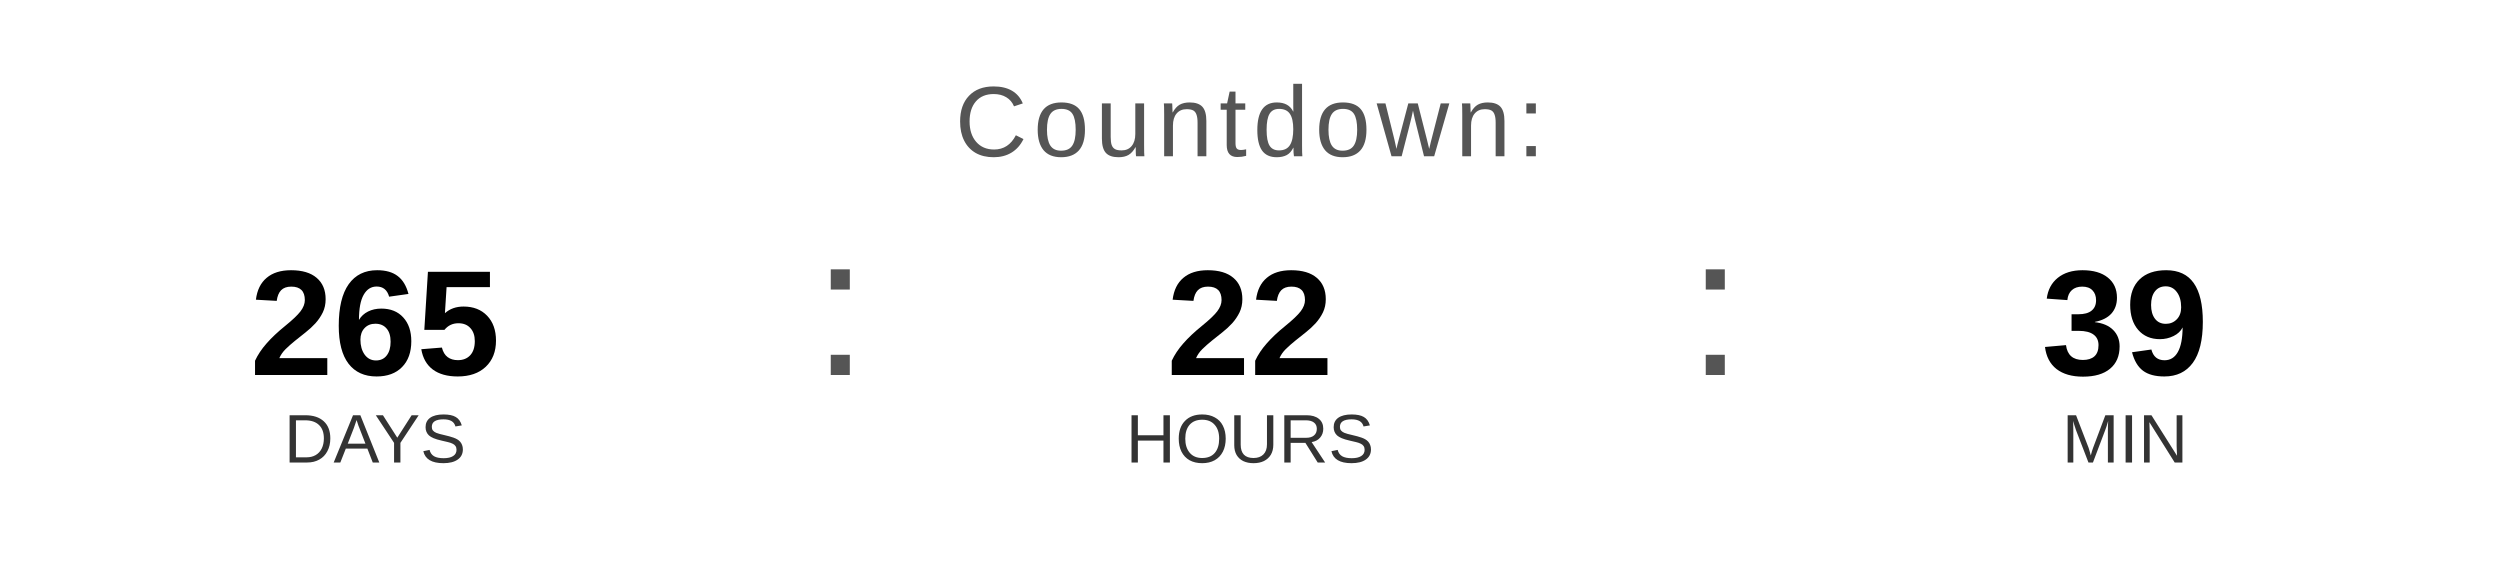
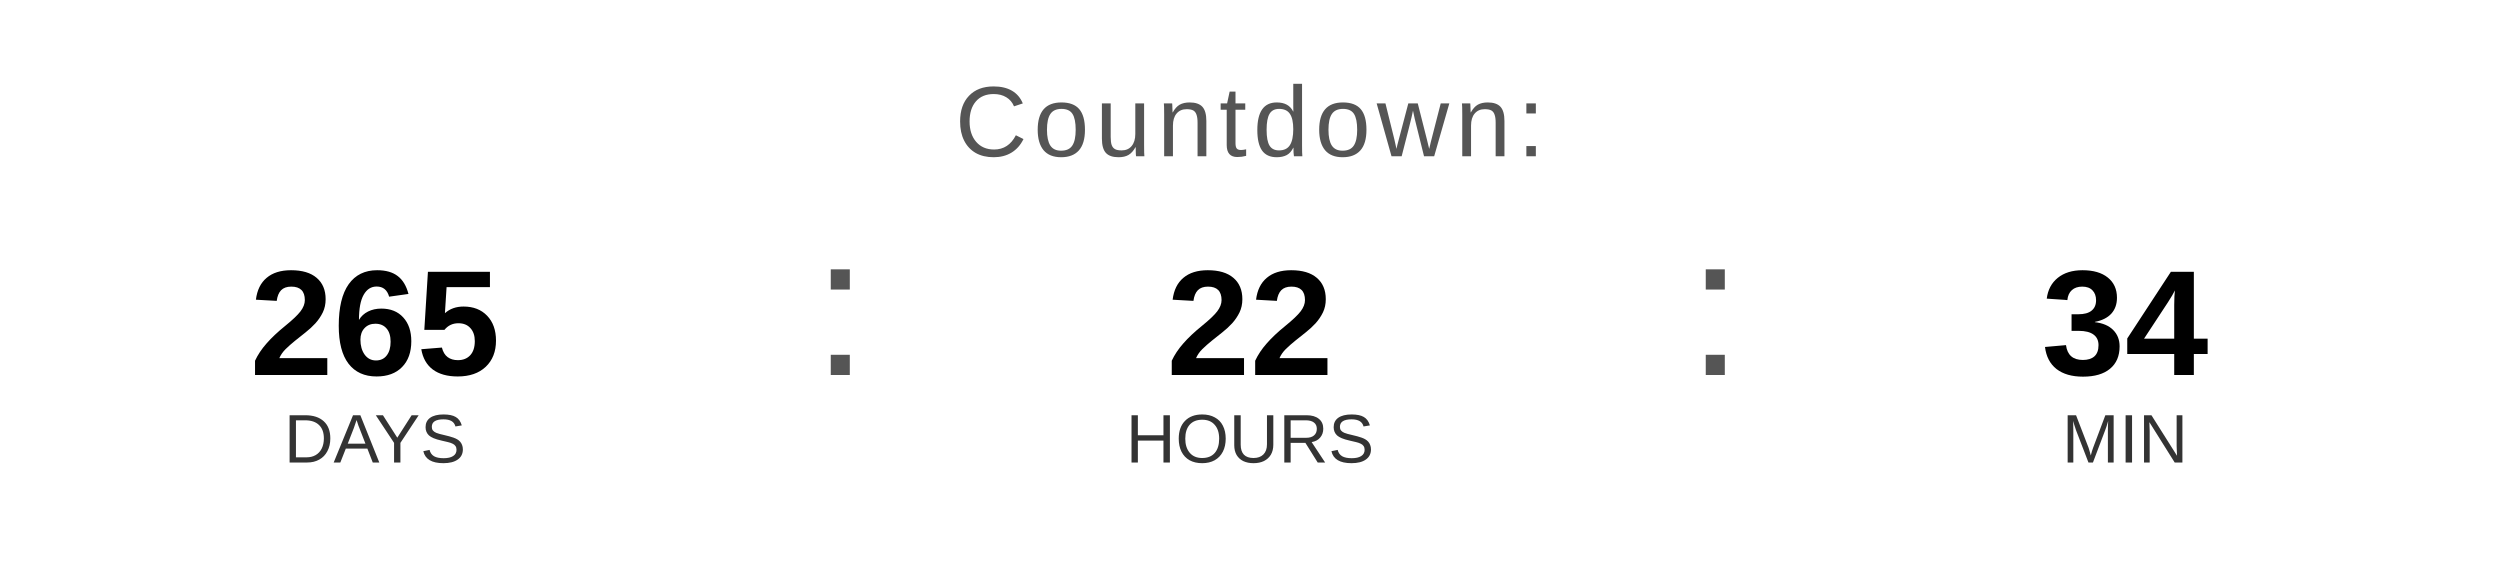
<svg xmlns="http://www.w3.org/2000/svg" width="400" height="90" viewBox="0 0 400 90">
  <text x="200" y="25" font-family="Arial, Helvetica, sans-serif" font-size="16" fill="#555555" text-anchor="middle" letter-spacing="1">
    Countdown:
  </text>
  <text x="60" y="60" font-family="Arial, Helvetica, sans-serif" font-size="24" font-weight="bold" fill="#000000" text-anchor="middle">265</text>
  <text x="60" y="74" font-family="Arial, Helvetica, sans-serif" font-size="11" fill="#333333" text-anchor="middle">DAYS</text>
  <text x="130" y="60" font-family="Arial, sans-serif" font-size="32" fill="#555555">:</text>
  <text x="200" y="60" font-family="Arial, Helvetica, sans-serif" font-size="24" font-weight="bold" fill="#000000" text-anchor="middle">22</text>
  <text x="200" y="74" font-family="Arial, Helvetica, sans-serif" font-size="11" fill="#333333" text-anchor="middle">HOURS</text>
  <text x="270" y="60" font-family="Arial, sans-serif" font-size="32" fill="#555555">:</text>
-   <text x="340" y="60" font-family="Arial, Helvetica, sans-serif" font-size="24" font-weight="bold" fill="#000000" text-anchor="middle">39</text>
+   <text x="340" y="60" font-family="Arial, Helvetica, sans-serif" font-size="24" font-weight="bold" fill="#000000" text-anchor="middle">34</text>
  <text x="340" y="74" font-family="Arial, Helvetica, sans-serif" font-size="11" fill="#333333" text-anchor="middle">MIN</text>
</svg>
